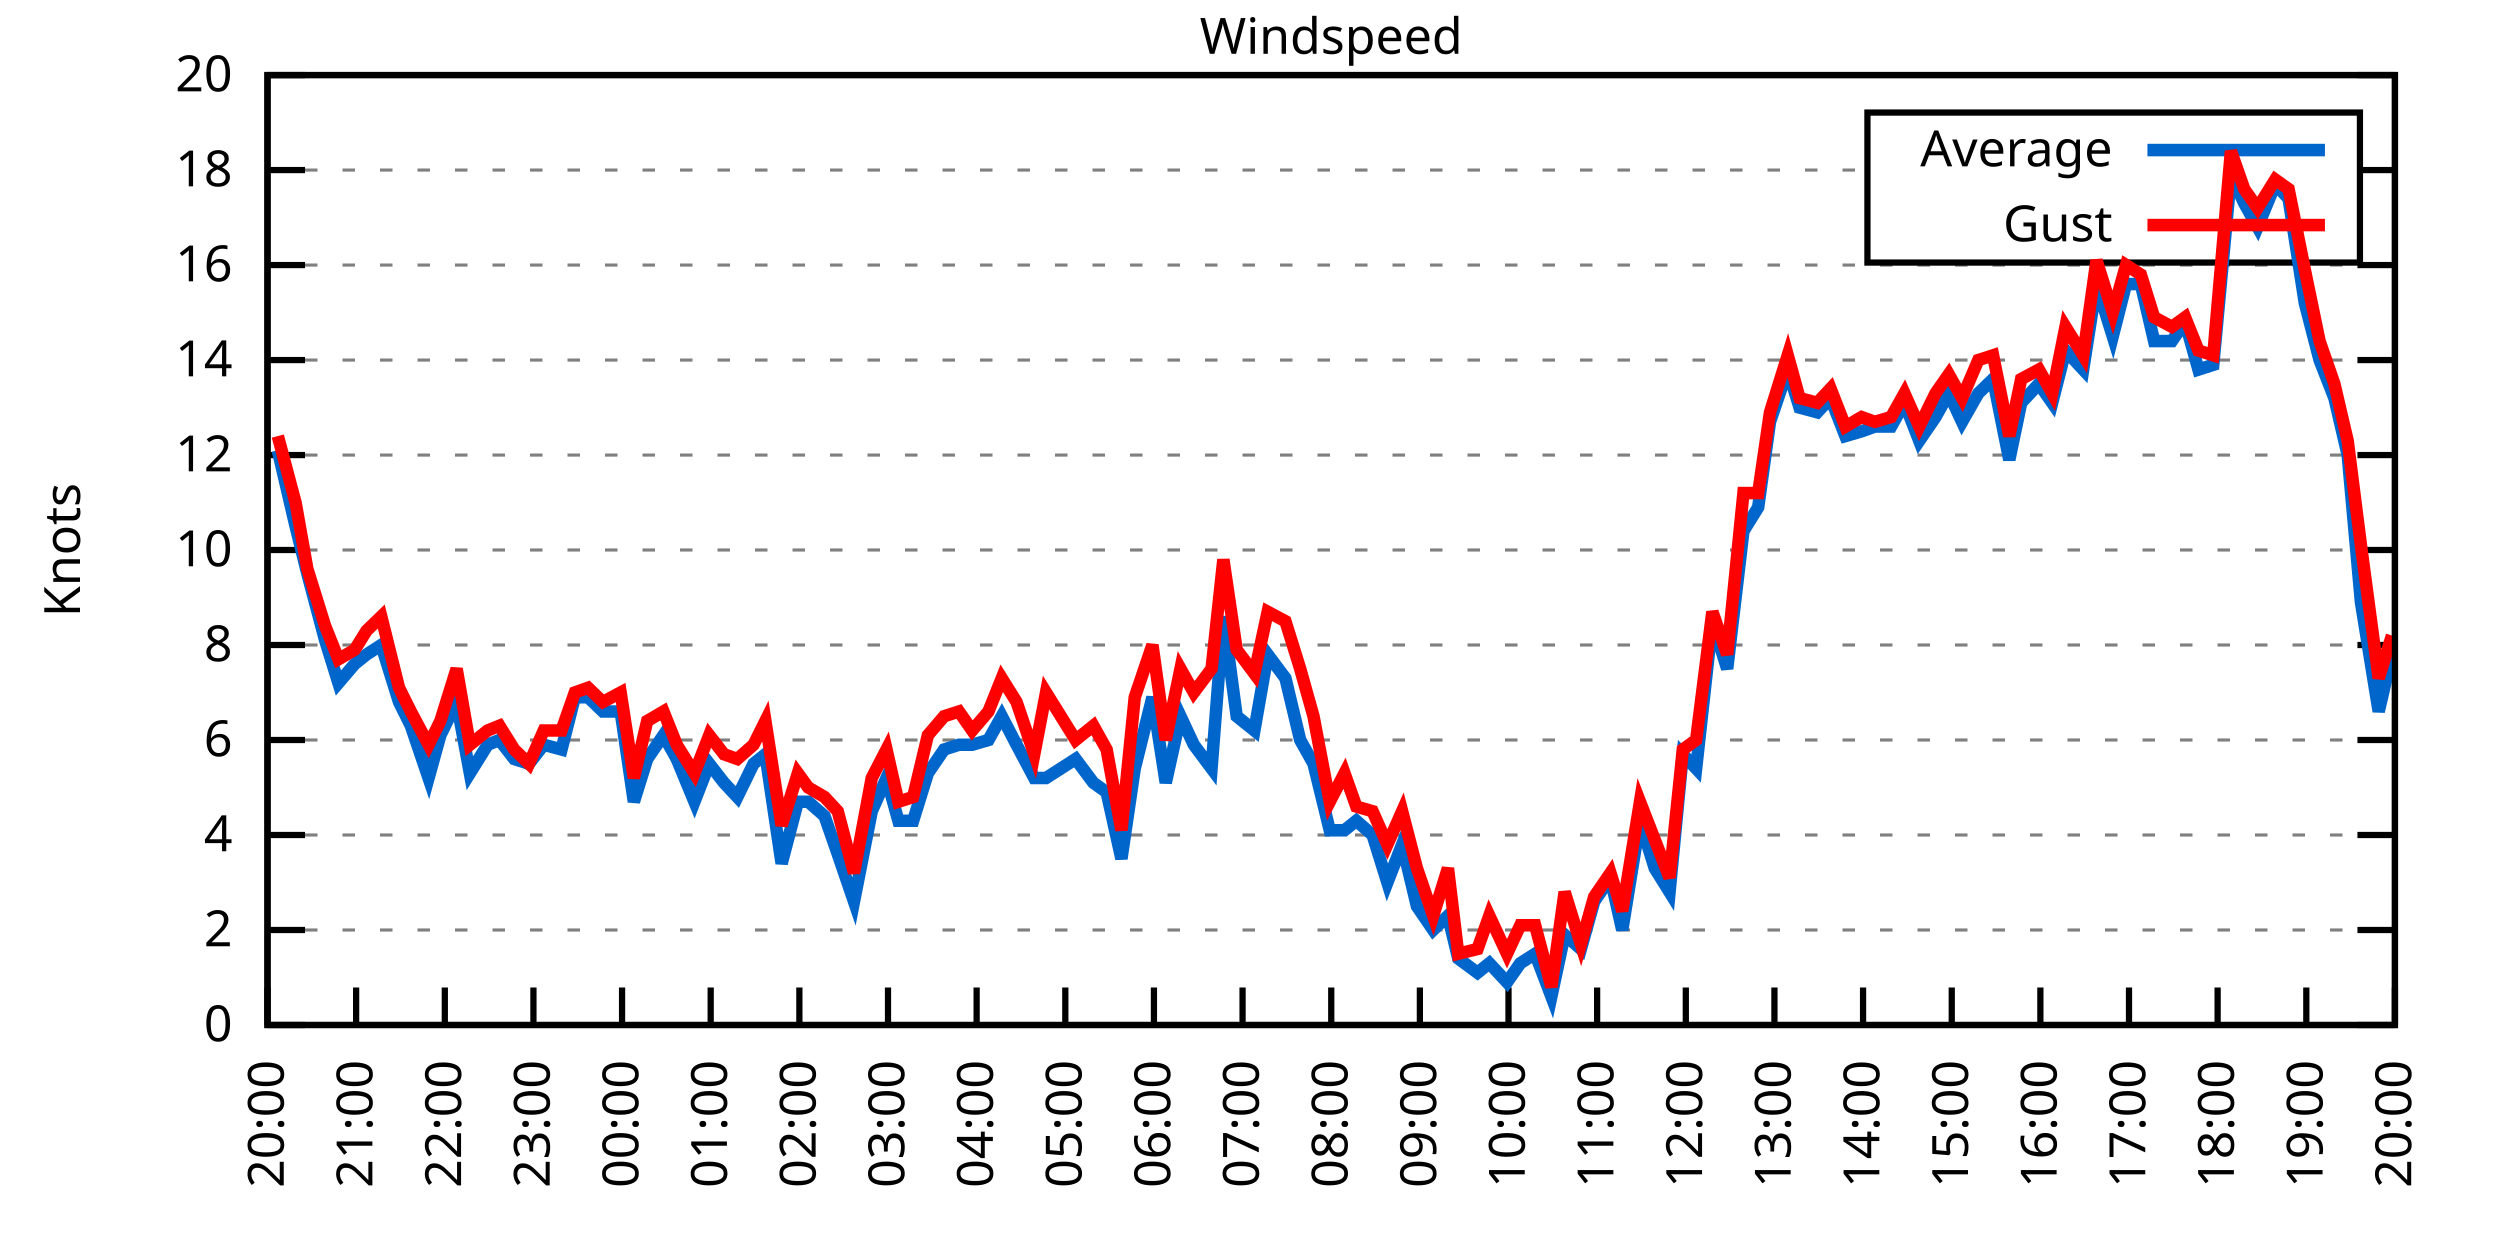
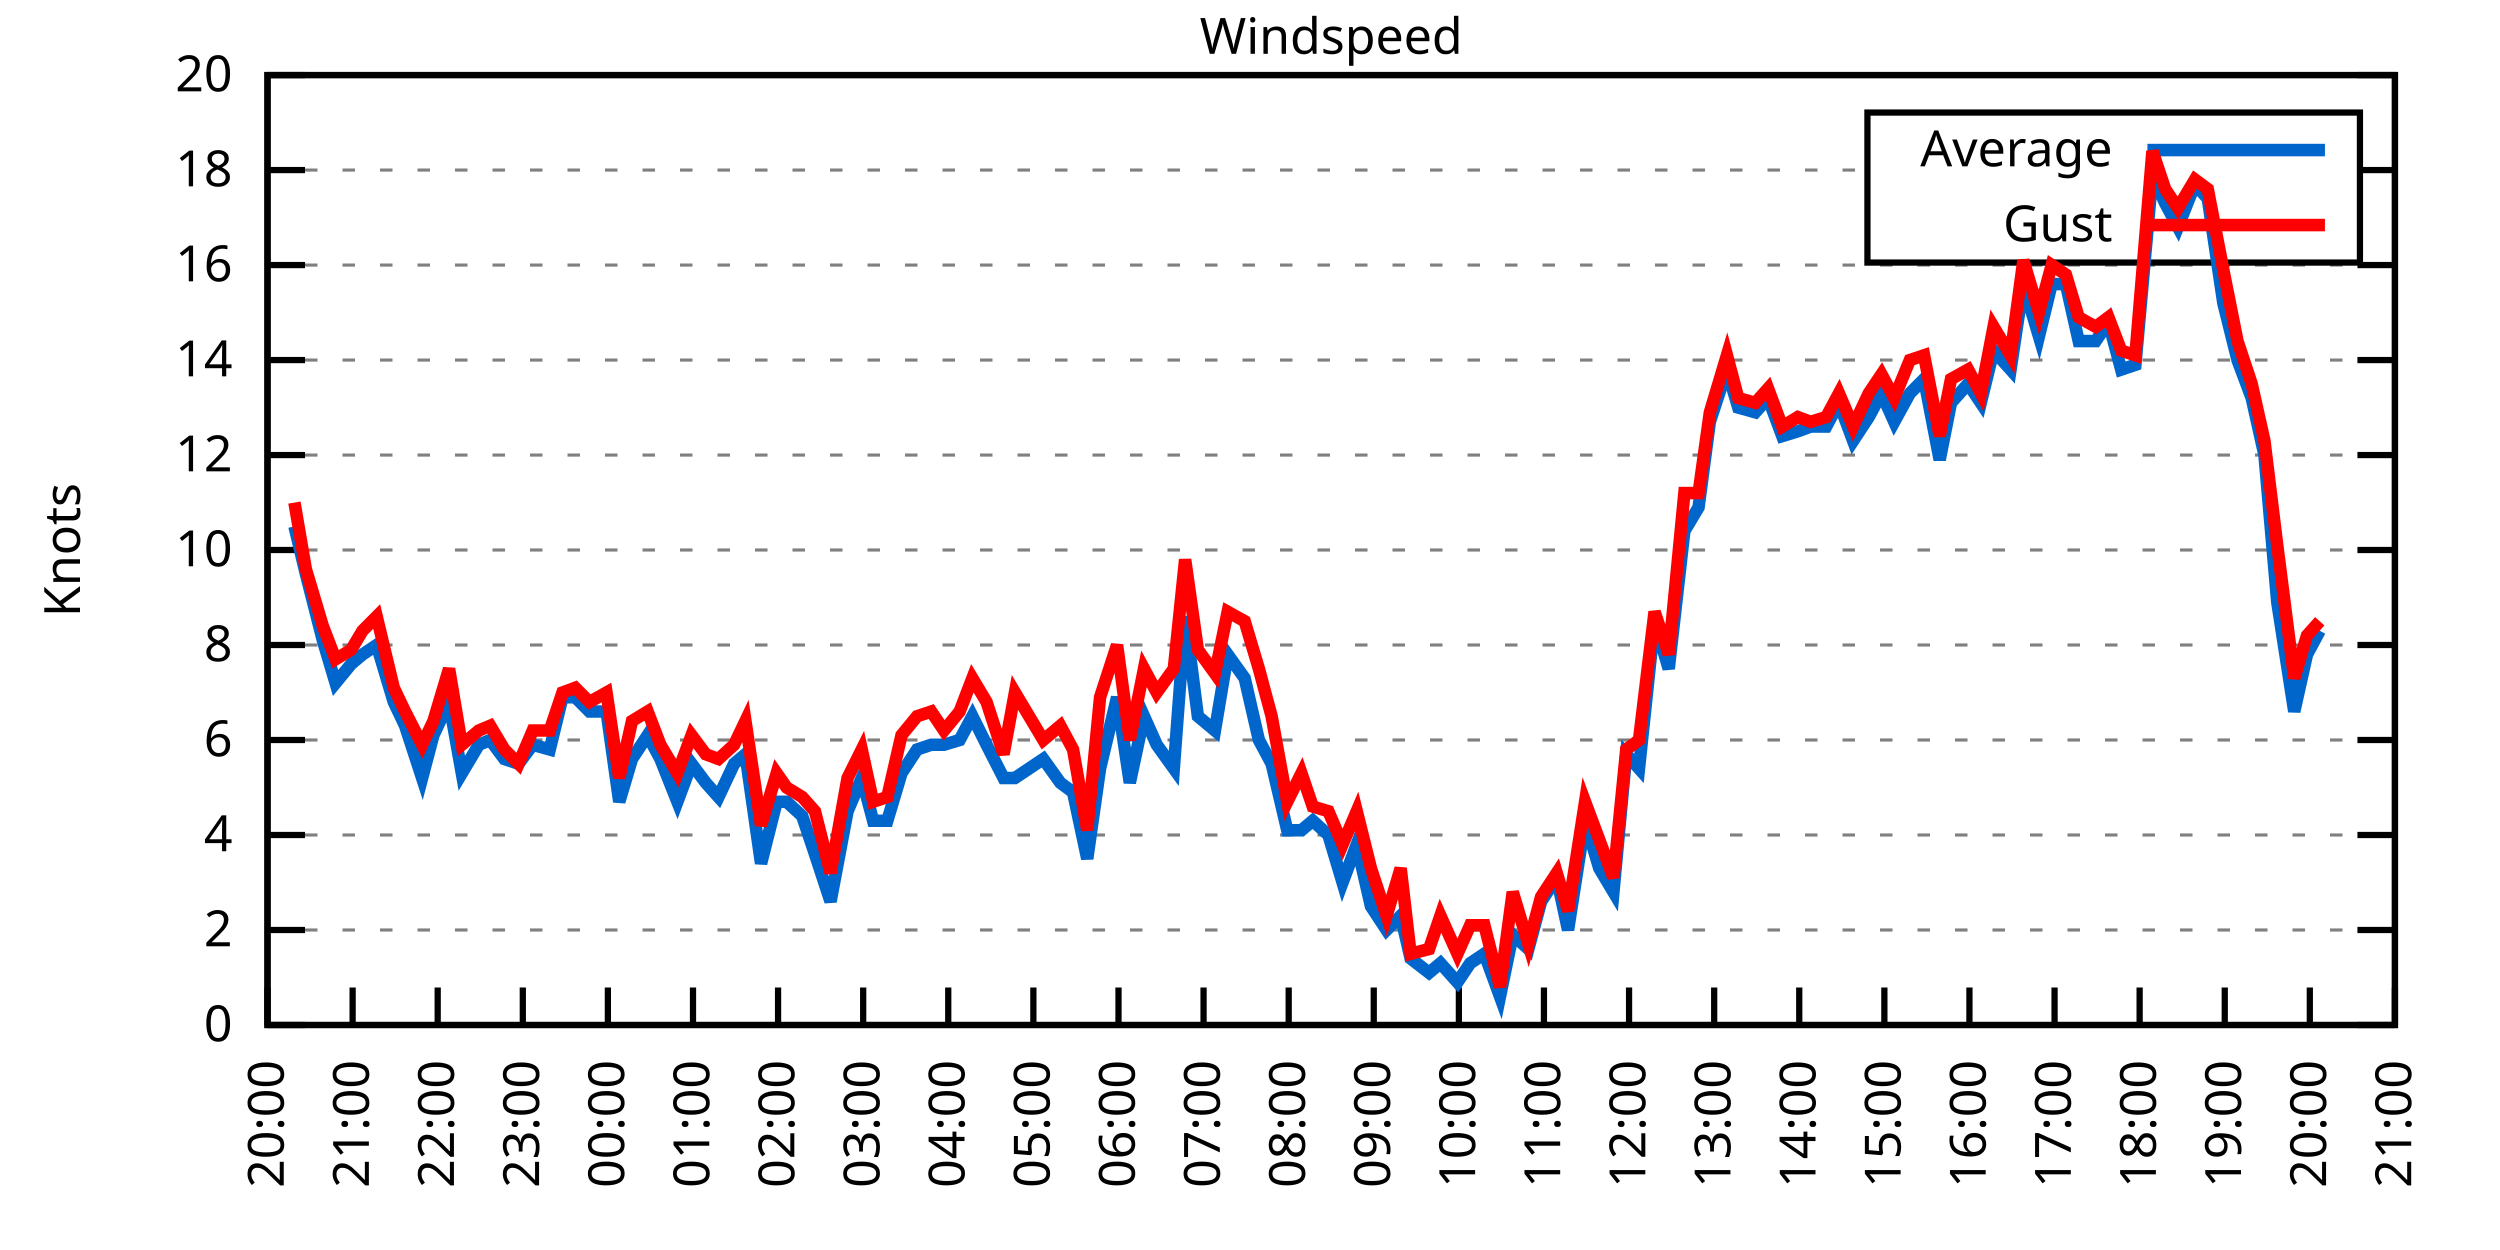
<svg xmlns="http://www.w3.org/2000/svg" xmlns:xlink="http://www.w3.org/1999/xlink" width="400" height="200" viewBox="0 0 400 200">
  <g id="gnuplot_canvas">
    <rect x="0" y="0" width="400" height="200" fill="none" />
    <defs>
      <circle id="gpDot" r="0.5" stroke-width="0.5" stroke="currentColor" />
      <path id="gpPt0" stroke-width="0.333" stroke="currentColor" d="M-1,0 h2 M0,-1 v2" />
      <path id="gpPt1" stroke-width="0.333" stroke="currentColor" d="M-1,-1 L1,1 M1,-1 L-1,1" />
      <path id="gpPt2" stroke-width="0.333" stroke="currentColor" d="M-1,0 L1,0 M0,-1 L0,1 M-1,-1 L1,1 M-1,1 L1,-1" />
      <rect id="gpPt3" stroke-width="0.333" stroke="currentColor" x="-1" y="-1" width="2" height="2" />
      <rect id="gpPt4" stroke-width="0.333" stroke="currentColor" fill="currentColor" x="-1" y="-1" width="2" height="2" />
      <circle id="gpPt5" stroke-width="0.333" stroke="currentColor" cx="0" cy="0" r="1" />
      <use xlink:href="#gpPt5" id="gpPt6" fill="currentColor" stroke="none" />
      <path id="gpPt7" stroke-width="0.333" stroke="currentColor" d="M0,-1.33 L-1.33,0.67 L1.33,0.67 z" />
      <use xlink:href="#gpPt7" id="gpPt8" fill="currentColor" stroke="none" />
      <use xlink:href="#gpPt7" id="gpPt9" stroke="currentColor" transform="rotate(180)" />
      <use xlink:href="#gpPt9" id="gpPt10" fill="currentColor" stroke="none" />
      <use xlink:href="#gpPt3" id="gpPt11" stroke="currentColor" transform="rotate(45)" />
      <use xlink:href="#gpPt11" id="gpPt12" fill="currentColor" stroke="none" />
      <path id="gpPt13" stroke-width="0.333" stroke="currentColor" d="M0,1.330 L1.265,0.411 L0.782,-1.067 L-0.782,-1.076 L-1.265,0.411 z" />
      <use xlink:href="#gpPt13" id="gpPt14" fill="currentColor" stroke="none" />
      <filter id="textbox" filterUnits="objectBoundingBox" x="0" y="0" height="1" width="1">
        <feFlood flood-color="white" flood-opacity="1" result="bgnd" />
        <feComposite in="SourceGraphic" in2="bgnd" operator="atop" />
      </filter>
      <filter id="greybox" filterUnits="objectBoundingBox" x="0" y="0" height="1" width="1">
        <feFlood flood-color="lightgrey" flood-opacity="1" result="grey" />
        <feComposite in="SourceGraphic" in2="grey" operator="atop" />
      </filter>
    </defs>
    <g fill="none" color="white" stroke="currentColor" stroke-width="1.00" stroke-linecap="butt" stroke-linejoin="miter">
</g>
    <g fill="none" color="black" stroke="currentColor" stroke-width="1.00" stroke-linecap="butt" stroke-linejoin="miter">
      <g stroke="none" shape-rendering="crispEdges">
        <polygon fill="rgb(255, 255, 255)" points="42.80,164.00 383.18,164.00 383.18,12.02 42.80,12.02 " />
      </g>
    </g>
    <g fill="none" color="black" stroke="currentColor" stroke-width="1.00" stroke-linecap="butt" stroke-linejoin="miter">
</g>
    <g fill="none" color="black" stroke="black" stroke-width="0.50" stroke-linecap="butt" stroke-linejoin="miter">
</g>
    <g fill="none" color="gray" stroke="currentColor" stroke-width="0.50" stroke-linecap="butt" stroke-linejoin="miter">
      <path stroke="gray" stroke-dasharray="2,4" class="gridline" d="M42.80,164.00 L383.19,164.00  " />
    </g>
    <g fill="none" color="gray" stroke="gray" stroke-width="1.00" stroke-linecap="butt" stroke-linejoin="miter">
</g>
    <g fill="none" color="black" stroke="currentColor" stroke-width="1.00" stroke-linecap="butt" stroke-linejoin="miter">
      <path stroke="black" d="M42.80,164.00 L48.80,164.00 M383.19,164.00 L377.19,164.00  " />
      <g transform="translate(37.20,166.60)" stroke="none" fill="black" font-family="Sans" font-size="8.00" text-anchor="end">
        <text>
          <tspan font-family="Sans"> 0</tspan>
        </text>
      </g>
    </g>
    <g fill="none" color="black" stroke="currentColor" stroke-width="1.00" stroke-linecap="butt" stroke-linejoin="miter">
</g>
    <g fill="none" color="black" stroke="black" stroke-width="0.50" stroke-linecap="butt" stroke-linejoin="miter">
</g>
    <g fill="none" color="gray" stroke="currentColor" stroke-width="0.50" stroke-linecap="butt" stroke-linejoin="miter">
      <path stroke="gray" stroke-dasharray="2,4" class="gridline" d="M42.80,148.80 L383.19,148.80  " />
    </g>
    <g fill="none" color="gray" stroke="gray" stroke-width="1.00" stroke-linecap="butt" stroke-linejoin="miter">
</g>
    <g fill="none" color="black" stroke="currentColor" stroke-width="1.00" stroke-linecap="butt" stroke-linejoin="miter">
      <path stroke="black" d="M42.80,148.80 L48.80,148.80 M383.19,148.80 L377.19,148.80  " />
      <g transform="translate(37.20,151.40)" stroke="none" fill="black" font-family="Sans" font-size="8.00" text-anchor="end">
        <text>
          <tspan font-family="Sans"> 2</tspan>
        </text>
      </g>
    </g>
    <g fill="none" color="black" stroke="currentColor" stroke-width="1.00" stroke-linecap="butt" stroke-linejoin="miter">
</g>
    <g fill="none" color="black" stroke="black" stroke-width="0.50" stroke-linecap="butt" stroke-linejoin="miter">
</g>
    <g fill="none" color="gray" stroke="currentColor" stroke-width="0.50" stroke-linecap="butt" stroke-linejoin="miter">
      <path stroke="gray" stroke-dasharray="2,4" class="gridline" d="M42.80,133.60 L383.19,133.60  " />
    </g>
    <g fill="none" color="gray" stroke="gray" stroke-width="1.00" stroke-linecap="butt" stroke-linejoin="miter">
</g>
    <g fill="none" color="black" stroke="currentColor" stroke-width="1.00" stroke-linecap="butt" stroke-linejoin="miter">
      <path stroke="black" d="M42.80,133.60 L48.80,133.60 M383.19,133.60 L377.19,133.60  " />
      <g transform="translate(37.20,136.20)" stroke="none" fill="black" font-family="Sans" font-size="8.00" text-anchor="end">
        <text>
          <tspan font-family="Sans"> 4</tspan>
        </text>
      </g>
    </g>
    <g fill="none" color="black" stroke="currentColor" stroke-width="1.00" stroke-linecap="butt" stroke-linejoin="miter">
</g>
    <g fill="none" color="black" stroke="black" stroke-width="0.50" stroke-linecap="butt" stroke-linejoin="miter">
</g>
    <g fill="none" color="gray" stroke="currentColor" stroke-width="0.50" stroke-linecap="butt" stroke-linejoin="miter">
      <path stroke="gray" stroke-dasharray="2,4" class="gridline" d="M42.80,118.40 L383.19,118.40  " />
    </g>
    <g fill="none" color="gray" stroke="gray" stroke-width="1.00" stroke-linecap="butt" stroke-linejoin="miter">
</g>
    <g fill="none" color="black" stroke="currentColor" stroke-width="1.00" stroke-linecap="butt" stroke-linejoin="miter">
      <path stroke="black" d="M42.80,118.40 L48.80,118.40 M383.19,118.40 L377.19,118.40  " />
      <g transform="translate(37.20,121.00)" stroke="none" fill="black" font-family="Sans" font-size="8.00" text-anchor="end">
        <text>
          <tspan font-family="Sans"> 6</tspan>
        </text>
      </g>
    </g>
    <g fill="none" color="black" stroke="currentColor" stroke-width="1.00" stroke-linecap="butt" stroke-linejoin="miter">
</g>
    <g fill="none" color="black" stroke="black" stroke-width="0.50" stroke-linecap="butt" stroke-linejoin="miter">
</g>
    <g fill="none" color="gray" stroke="currentColor" stroke-width="0.50" stroke-linecap="butt" stroke-linejoin="miter">
      <path stroke="gray" stroke-dasharray="2,4" class="gridline" d="M42.80,103.20 L383.19,103.20  " />
    </g>
    <g fill="none" color="gray" stroke="gray" stroke-width="1.00" stroke-linecap="butt" stroke-linejoin="miter">
</g>
    <g fill="none" color="black" stroke="currentColor" stroke-width="1.00" stroke-linecap="butt" stroke-linejoin="miter">
      <path stroke="black" d="M42.80,103.20 L48.80,103.20 M383.19,103.20 L377.19,103.20  " />
      <g transform="translate(37.20,105.80)" stroke="none" fill="black" font-family="Sans" font-size="8.00" text-anchor="end">
        <text>
          <tspan font-family="Sans"> 8</tspan>
        </text>
      </g>
    </g>
    <g fill="none" color="black" stroke="currentColor" stroke-width="1.00" stroke-linecap="butt" stroke-linejoin="miter">
</g>
    <g fill="none" color="black" stroke="black" stroke-width="0.50" stroke-linecap="butt" stroke-linejoin="miter">
</g>
    <g fill="none" color="gray" stroke="currentColor" stroke-width="0.50" stroke-linecap="butt" stroke-linejoin="miter">
      <path stroke="gray" stroke-dasharray="2,4" class="gridline" d="M42.80,88.00 L383.19,88.00  " />
    </g>
    <g fill="none" color="gray" stroke="gray" stroke-width="1.00" stroke-linecap="butt" stroke-linejoin="miter">
</g>
    <g fill="none" color="black" stroke="currentColor" stroke-width="1.00" stroke-linecap="butt" stroke-linejoin="miter">
      <path stroke="black" d="M42.80,88.00 L48.80,88.00 M383.19,88.00 L377.19,88.00  " />
      <g transform="translate(37.20,90.60)" stroke="none" fill="black" font-family="Sans" font-size="8.00" text-anchor="end">
        <text>
          <tspan font-family="Sans"> 10</tspan>
        </text>
      </g>
    </g>
    <g fill="none" color="black" stroke="currentColor" stroke-width="1.00" stroke-linecap="butt" stroke-linejoin="miter">
</g>
    <g fill="none" color="black" stroke="black" stroke-width="0.50" stroke-linecap="butt" stroke-linejoin="miter">
</g>
    <g fill="none" color="gray" stroke="currentColor" stroke-width="0.50" stroke-linecap="butt" stroke-linejoin="miter">
      <path stroke="gray" stroke-dasharray="2,4" class="gridline" d="M42.80,72.81 L383.19,72.81  " />
    </g>
    <g fill="none" color="gray" stroke="gray" stroke-width="1.00" stroke-linecap="butt" stroke-linejoin="miter">
</g>
    <g fill="none" color="black" stroke="currentColor" stroke-width="1.00" stroke-linecap="butt" stroke-linejoin="miter">
      <path stroke="black" d="M42.80,72.81 L48.80,72.81 M383.19,72.81 L377.19,72.81  " />
      <g transform="translate(37.20,75.41)" stroke="none" fill="black" font-family="Sans" font-size="8.00" text-anchor="end">
        <text>
          <tspan font-family="Sans"> 12</tspan>
        </text>
      </g>
    </g>
    <g fill="none" color="black" stroke="currentColor" stroke-width="1.00" stroke-linecap="butt" stroke-linejoin="miter">
</g>
    <g fill="none" color="black" stroke="black" stroke-width="0.50" stroke-linecap="butt" stroke-linejoin="miter">
</g>
    <g fill="none" color="gray" stroke="currentColor" stroke-width="0.50" stroke-linecap="butt" stroke-linejoin="miter">
      <path stroke="gray" stroke-dasharray="2,4" class="gridline" d="M42.80,57.61 L383.19,57.61  " />
    </g>
    <g fill="none" color="gray" stroke="gray" stroke-width="1.00" stroke-linecap="butt" stroke-linejoin="miter">
</g>
    <g fill="none" color="black" stroke="currentColor" stroke-width="1.00" stroke-linecap="butt" stroke-linejoin="miter">
      <path stroke="black" d="M42.80,57.61 L48.80,57.61 M383.19,57.61 L377.19,57.61  " />
      <g transform="translate(37.20,60.21)" stroke="none" fill="black" font-family="Sans" font-size="8.00" text-anchor="end">
        <text>
          <tspan font-family="Sans"> 14</tspan>
        </text>
      </g>
    </g>
    <g fill="none" color="black" stroke="currentColor" stroke-width="1.00" stroke-linecap="butt" stroke-linejoin="miter">
</g>
    <g fill="none" color="black" stroke="black" stroke-width="0.50" stroke-linecap="butt" stroke-linejoin="miter">
</g>
    <g fill="none" color="gray" stroke="currentColor" stroke-width="0.50" stroke-linecap="butt" stroke-linejoin="miter">
      <path stroke="gray" stroke-dasharray="2,4" class="gridline" d="M42.80,42.41 L383.19,42.41  " />
    </g>
    <g fill="none" color="gray" stroke="gray" stroke-width="1.00" stroke-linecap="butt" stroke-linejoin="miter">
</g>
    <g fill="none" color="black" stroke="currentColor" stroke-width="1.00" stroke-linecap="butt" stroke-linejoin="miter">
      <path stroke="black" d="M42.80,42.41 L48.80,42.41 M383.19,42.41 L377.19,42.41  " />
      <g transform="translate(37.20,45.01)" stroke="none" fill="black" font-family="Sans" font-size="8.00" text-anchor="end">
        <text>
          <tspan font-family="Sans"> 16</tspan>
        </text>
      </g>
    </g>
    <g fill="none" color="black" stroke="currentColor" stroke-width="1.00" stroke-linecap="butt" stroke-linejoin="miter">
</g>
    <g fill="none" color="black" stroke="black" stroke-width="0.50" stroke-linecap="butt" stroke-linejoin="miter">
</g>
    <g fill="none" color="gray" stroke="currentColor" stroke-width="0.50" stroke-linecap="butt" stroke-linejoin="miter">
      <path stroke="gray" stroke-dasharray="2,4" class="gridline" d="M42.80,27.21 L298.79,27.21 M377.59,27.21 L383.19,27.21  " />
    </g>
    <g fill="none" color="gray" stroke="gray" stroke-width="1.00" stroke-linecap="butt" stroke-linejoin="miter">
</g>
    <g fill="none" color="black" stroke="currentColor" stroke-width="1.00" stroke-linecap="butt" stroke-linejoin="miter">
      <path stroke="black" d="M42.80,27.21 L48.80,27.21 M383.19,27.21 L377.19,27.21  " />
      <g transform="translate(37.20,29.81)" stroke="none" fill="black" font-family="Sans" font-size="8.00" text-anchor="end">
        <text>
          <tspan font-family="Sans"> 18</tspan>
        </text>
      </g>
    </g>
    <g fill="none" color="black" stroke="currentColor" stroke-width="1.00" stroke-linecap="butt" stroke-linejoin="miter">
</g>
    <g fill="none" color="black" stroke="black" stroke-width="0.50" stroke-linecap="butt" stroke-linejoin="miter">
</g>
    <g fill="none" color="gray" stroke="currentColor" stroke-width="0.50" stroke-linecap="butt" stroke-linejoin="miter">
      <path stroke="gray" stroke-dasharray="2,4" class="gridline" d="M42.80,12.01 L383.19,12.01  " />
    </g>
    <g fill="none" color="gray" stroke="gray" stroke-width="1.00" stroke-linecap="butt" stroke-linejoin="miter">
</g>
    <g fill="none" color="black" stroke="currentColor" stroke-width="1.00" stroke-linecap="butt" stroke-linejoin="miter">
      <path stroke="black" d="M42.80,12.01 L48.80,12.01 M383.19,12.01 L377.19,12.01  " />
      <g transform="translate(37.20,14.61)" stroke="none" fill="black" font-family="Sans" font-size="8.00" text-anchor="end">
        <text>
          <tspan font-family="Sans"> 20</tspan>
        </text>
      </g>
    </g>
    <g fill="none" color="black" stroke="currentColor" stroke-width="1.00" stroke-linecap="butt" stroke-linejoin="miter">
      <path stroke="black" d="M42.80,164.00 L42.80,158.00  " />
      <g transform="translate(45.40,169.60) rotate(270.00)" stroke="none" fill="black" font-family="Sans" font-size="8.00" text-anchor="end">
        <text>
          <tspan font-family="Sans">20:00</tspan>
        </text>
      </g>
    </g>
    <g fill="none" color="black" stroke="currentColor" stroke-width="1.00" stroke-linecap="butt" stroke-linejoin="miter">
-       <path stroke="black" d="M56.98,164.00 L56.98,158.00  " />
-       <g transform="translate(59.58,169.60) rotate(270.00)" stroke="none" fill="black" font-family="Sans" font-size="8.00" text-anchor="end">
+       <path stroke="black" d="M56.42,164.00 L56.42,158.00  " />
+       <g transform="translate(59.02,169.60) rotate(270.00)" stroke="none" fill="black" font-family="Sans" font-size="8.00" text-anchor="end">
        <text>
          <tspan font-family="Sans">21:00</tspan>
        </text>
      </g>
    </g>
    <g fill="none" color="black" stroke="currentColor" stroke-width="1.00" stroke-linecap="butt" stroke-linejoin="miter">
-       <path stroke="black" d="M71.17,164.00 L71.17,158.00  " />
-       <g transform="translate(73.77,169.60) rotate(270.00)" stroke="none" fill="black" font-family="Sans" font-size="8.00" text-anchor="end">
+       <path stroke="black" d="M70.03,164.00 L70.03,158.00  " />
+       <g transform="translate(72.63,169.60) rotate(270.00)" stroke="none" fill="black" font-family="Sans" font-size="8.00" text-anchor="end">
        <text>
          <tspan font-family="Sans">22:00</tspan>
        </text>
      </g>
    </g>
    <g fill="none" color="black" stroke="currentColor" stroke-width="1.00" stroke-linecap="butt" stroke-linejoin="miter">
-       <path stroke="black" d="M85.35,164.00 L85.35,158.00  " />
-       <g transform="translate(87.95,169.60) rotate(270.00)" stroke="none" fill="black" font-family="Sans" font-size="8.00" text-anchor="end">
+       <path stroke="black" d="M83.65,164.00 L83.65,158.00  " />
+       <g transform="translate(86.25,169.60) rotate(270.00)" stroke="none" fill="black" font-family="Sans" font-size="8.00" text-anchor="end">
        <text>
          <tspan font-family="Sans">23:00</tspan>
        </text>
      </g>
    </g>
    <g fill="none" color="black" stroke="currentColor" stroke-width="1.00" stroke-linecap="butt" stroke-linejoin="miter">
-       <path stroke="black" d="M99.53,164.00 L99.53,158.00  " />
-       <g transform="translate(102.13,169.60) rotate(270.00)" stroke="none" fill="black" font-family="Sans" font-size="8.00" text-anchor="end">
+       <path stroke="black" d="M97.26,164.00 L97.26,158.00  " />
+       <g transform="translate(99.86,169.60) rotate(270.00)" stroke="none" fill="black" font-family="Sans" font-size="8.00" text-anchor="end">
        <text>
          <tspan font-family="Sans">00:00</tspan>
        </text>
      </g>
    </g>
    <g fill="none" color="black" stroke="currentColor" stroke-width="1.00" stroke-linecap="butt" stroke-linejoin="miter">
-       <path stroke="black" d="M113.71,164.00 L113.71,158.00  " />
-       <g transform="translate(116.31,169.60) rotate(270.00)" stroke="none" fill="black" font-family="Sans" font-size="8.00" text-anchor="end">
+       <path stroke="black" d="M110.88,164.00 L110.88,158.00  " />
+       <g transform="translate(113.48,169.60) rotate(270.00)" stroke="none" fill="black" font-family="Sans" font-size="8.00" text-anchor="end">
        <text>
          <tspan font-family="Sans">01:00</tspan>
        </text>
      </g>
    </g>
    <g fill="none" color="black" stroke="currentColor" stroke-width="1.00" stroke-linecap="butt" stroke-linejoin="miter">
-       <path stroke="black" d="M127.90,164.00 L127.90,158.00  " />
-       <g transform="translate(130.50,169.60) rotate(270.00)" stroke="none" fill="black" font-family="Sans" font-size="8.00" text-anchor="end">
+       <path stroke="black" d="M124.49,164.00 L124.49,158.00  " />
+       <g transform="translate(127.09,169.60) rotate(270.00)" stroke="none" fill="black" font-family="Sans" font-size="8.00" text-anchor="end">
        <text>
          <tspan font-family="Sans">02:00</tspan>
        </text>
      </g>
    </g>
    <g fill="none" color="black" stroke="currentColor" stroke-width="1.00" stroke-linecap="butt" stroke-linejoin="miter">
-       <path stroke="black" d="M142.08,164.00 L142.08,158.00  " />
-       <g transform="translate(144.68,169.60) rotate(270.00)" stroke="none" fill="black" font-family="Sans" font-size="8.00" text-anchor="end">
+       <path stroke="black" d="M138.11,164.00 L138.11,158.00  " />
+       <g transform="translate(140.71,169.60) rotate(270.00)" stroke="none" fill="black" font-family="Sans" font-size="8.00" text-anchor="end">
        <text>
          <tspan font-family="Sans">03:00</tspan>
        </text>
      </g>
    </g>
    <g fill="none" color="black" stroke="currentColor" stroke-width="1.00" stroke-linecap="butt" stroke-linejoin="miter">
-       <path stroke="black" d="M156.26,164.00 L156.26,158.00  " />
-       <g transform="translate(158.86,169.60) rotate(270.00)" stroke="none" fill="black" font-family="Sans" font-size="8.00" text-anchor="end">
+       <path stroke="black" d="M151.72,164.00 L151.72,158.00  " />
+       <g transform="translate(154.32,169.60) rotate(270.00)" stroke="none" fill="black" font-family="Sans" font-size="8.00" text-anchor="end">
        <text>
          <tspan font-family="Sans">04:00</tspan>
        </text>
      </g>
    </g>
    <g fill="none" color="black" stroke="currentColor" stroke-width="1.00" stroke-linecap="butt" stroke-linejoin="miter">
-       <path stroke="black" d="M170.45,164.00 L170.45,158.00  " />
-       <g transform="translate(173.05,169.60) rotate(270.00)" stroke="none" fill="black" font-family="Sans" font-size="8.00" text-anchor="end">
+       <path stroke="black" d="M165.34,164.00 L165.34,158.00  " />
+       <g transform="translate(167.94,169.60) rotate(270.00)" stroke="none" fill="black" font-family="Sans" font-size="8.00" text-anchor="end">
        <text>
          <tspan font-family="Sans">05:00</tspan>
        </text>
      </g>
    </g>
    <g fill="none" color="black" stroke="currentColor" stroke-width="1.00" stroke-linecap="butt" stroke-linejoin="miter">
-       <path stroke="black" d="M184.63,164.00 L184.63,158.00  " />
-       <g transform="translate(187.23,169.60) rotate(270.00)" stroke="none" fill="black" font-family="Sans" font-size="8.00" text-anchor="end">
+       <path stroke="black" d="M178.96,164.00 L178.96,158.00  " />
+       <g transform="translate(181.56,169.60) rotate(270.00)" stroke="none" fill="black" font-family="Sans" font-size="8.00" text-anchor="end">
        <text>
          <tspan font-family="Sans">06:00</tspan>
        </text>
      </g>
    </g>
    <g fill="none" color="black" stroke="currentColor" stroke-width="1.00" stroke-linecap="butt" stroke-linejoin="miter">
-       <path stroke="black" d="M198.81,164.00 L198.81,158.00  " />
-       <g transform="translate(201.41,169.60) rotate(270.00)" stroke="none" fill="black" font-family="Sans" font-size="8.00" text-anchor="end">
+       <path stroke="black" d="M192.57,164.00 L192.57,158.00  " />
+       <g transform="translate(195.17,169.60) rotate(270.00)" stroke="none" fill="black" font-family="Sans" font-size="8.00" text-anchor="end">
        <text>
          <tspan font-family="Sans">07:00</tspan>
        </text>
      </g>
    </g>
    <g fill="none" color="black" stroke="currentColor" stroke-width="1.00" stroke-linecap="butt" stroke-linejoin="miter">
-       <path stroke="black" d="M213.00,164.00 L213.00,158.00  " />
-       <g transform="translate(215.60,169.60) rotate(270.00)" stroke="none" fill="black" font-family="Sans" font-size="8.00" text-anchor="end">
+       <path stroke="black" d="M206.19,164.00 L206.19,158.00  " />
+       <g transform="translate(208.79,169.60) rotate(270.00)" stroke="none" fill="black" font-family="Sans" font-size="8.00" text-anchor="end">
        <text>
          <tspan font-family="Sans">08:00</tspan>
        </text>
      </g>
    </g>
    <g fill="none" color="black" stroke="currentColor" stroke-width="1.00" stroke-linecap="butt" stroke-linejoin="miter">
-       <path stroke="black" d="M227.18,164.00 L227.18,158.00  " />
-       <g transform="translate(229.78,169.60) rotate(270.00)" stroke="none" fill="black" font-family="Sans" font-size="8.00" text-anchor="end">
+       <path stroke="black" d="M219.80,164.00 L219.80,158.00  " />
+       <g transform="translate(222.40,169.60) rotate(270.00)" stroke="none" fill="black" font-family="Sans" font-size="8.00" text-anchor="end">
        <text>
          <tspan font-family="Sans">09:00</tspan>
        </text>
      </g>
    </g>
    <g fill="none" color="black" stroke="currentColor" stroke-width="1.00" stroke-linecap="butt" stroke-linejoin="miter">
-       <path stroke="black" d="M241.36,164.00 L241.36,158.00  " />
-       <g transform="translate(243.96,169.60) rotate(270.00)" stroke="none" fill="black" font-family="Sans" font-size="8.00" text-anchor="end">
+       <path stroke="black" d="M233.42,164.00 L233.42,158.00  " />
+       <g transform="translate(236.02,169.60) rotate(270.00)" stroke="none" fill="black" font-family="Sans" font-size="8.00" text-anchor="end">
        <text>
          <tspan font-family="Sans">10:00</tspan>
        </text>
      </g>
    </g>
    <g fill="none" color="black" stroke="currentColor" stroke-width="1.00" stroke-linecap="butt" stroke-linejoin="miter">
-       <path stroke="black" d="M255.54,164.00 L255.54,158.00  " />
-       <g transform="translate(258.14,169.60) rotate(270.00)" stroke="none" fill="black" font-family="Sans" font-size="8.00" text-anchor="end">
+       <path stroke="black" d="M247.03,164.00 L247.03,158.00  " />
+       <g transform="translate(249.63,169.60) rotate(270.00)" stroke="none" fill="black" font-family="Sans" font-size="8.00" text-anchor="end">
        <text>
          <tspan font-family="Sans">11:00</tspan>
        </text>
      </g>
    </g>
    <g fill="none" color="black" stroke="currentColor" stroke-width="1.00" stroke-linecap="butt" stroke-linejoin="miter">
-       <path stroke="black" d="M269.73,164.00 L269.73,158.00  " />
-       <g transform="translate(272.33,169.60) rotate(270.00)" stroke="none" fill="black" font-family="Sans" font-size="8.00" text-anchor="end">
+       <path stroke="black" d="M260.65,164.00 L260.65,158.00  " />
+       <g transform="translate(263.25,169.60) rotate(270.00)" stroke="none" fill="black" font-family="Sans" font-size="8.00" text-anchor="end">
        <text>
          <tspan font-family="Sans">12:00</tspan>
        </text>
      </g>
    </g>
    <g fill="none" color="black" stroke="currentColor" stroke-width="1.00" stroke-linecap="butt" stroke-linejoin="miter">
-       <path stroke="black" d="M283.91,164.00 L283.91,158.00  " />
-       <g transform="translate(286.51,169.60) rotate(270.00)" stroke="none" fill="black" font-family="Sans" font-size="8.00" text-anchor="end">
+       <path stroke="black" d="M274.27,164.00 L274.27,158.00  " />
+       <g transform="translate(276.87,169.60) rotate(270.00)" stroke="none" fill="black" font-family="Sans" font-size="8.00" text-anchor="end">
        <text>
          <tspan font-family="Sans">13:00</tspan>
        </text>
      </g>
    </g>
    <g fill="none" color="black" stroke="currentColor" stroke-width="1.00" stroke-linecap="butt" stroke-linejoin="miter">
-       <path stroke="black" d="M298.09,164.00 L298.09,158.00  " />
-       <g transform="translate(300.69,169.60) rotate(270.00)" stroke="none" fill="black" font-family="Sans" font-size="8.00" text-anchor="end">
+       <path stroke="black" d="M287.88,164.00 L287.88,158.00  " />
+       <g transform="translate(290.48,169.60) rotate(270.00)" stroke="none" fill="black" font-family="Sans" font-size="8.00" text-anchor="end">
        <text>
          <tspan font-family="Sans">14:00</tspan>
        </text>
      </g>
    </g>
    <g fill="none" color="black" stroke="currentColor" stroke-width="1.00" stroke-linecap="butt" stroke-linejoin="miter">
-       <path stroke="black" d="M312.28,164.00 L312.28,158.00  " />
-       <g transform="translate(314.88,169.60) rotate(270.00)" stroke="none" fill="black" font-family="Sans" font-size="8.00" text-anchor="end">
+       <path stroke="black" d="M301.50,164.00 L301.50,158.00  " />
+       <g transform="translate(304.10,169.60) rotate(270.00)" stroke="none" fill="black" font-family="Sans" font-size="8.00" text-anchor="end">
        <text>
          <tspan font-family="Sans">15:00</tspan>
        </text>
      </g>
    </g>
    <g fill="none" color="black" stroke="currentColor" stroke-width="1.00" stroke-linecap="butt" stroke-linejoin="miter">
-       <path stroke="black" d="M326.46,164.00 L326.46,158.00  " />
-       <g transform="translate(329.06,169.60) rotate(270.00)" stroke="none" fill="black" font-family="Sans" font-size="8.00" text-anchor="end">
+       <path stroke="black" d="M315.11,164.00 L315.11,158.00  " />
+       <g transform="translate(317.71,169.60) rotate(270.00)" stroke="none" fill="black" font-family="Sans" font-size="8.00" text-anchor="end">
        <text>
          <tspan font-family="Sans">16:00</tspan>
        </text>
      </g>
    </g>
    <g fill="none" color="black" stroke="currentColor" stroke-width="1.00" stroke-linecap="butt" stroke-linejoin="miter">
-       <path stroke="black" d="M340.64,164.00 L340.64,158.00  " />
-       <g transform="translate(343.24,169.60) rotate(270.00)" stroke="none" fill="black" font-family="Sans" font-size="8.00" text-anchor="end">
+       <path stroke="black" d="M328.73,164.00 L328.73,158.00  " />
+       <g transform="translate(331.33,169.60) rotate(270.00)" stroke="none" fill="black" font-family="Sans" font-size="8.00" text-anchor="end">
        <text>
          <tspan font-family="Sans">17:00</tspan>
        </text>
      </g>
    </g>
    <g fill="none" color="black" stroke="currentColor" stroke-width="1.00" stroke-linecap="butt" stroke-linejoin="miter">
-       <path stroke="black" d="M354.82,164.00 L354.82,158.00  " />
-       <g transform="translate(357.42,169.60) rotate(270.00)" stroke="none" fill="black" font-family="Sans" font-size="8.00" text-anchor="end">
+       <path stroke="black" d="M342.34,164.00 L342.34,158.00  " />
+       <g transform="translate(344.94,169.60) rotate(270.00)" stroke="none" fill="black" font-family="Sans" font-size="8.00" text-anchor="end">
        <text>
          <tspan font-family="Sans">18:00</tspan>
        </text>
      </g>
    </g>
    <g fill="none" color="black" stroke="currentColor" stroke-width="1.00" stroke-linecap="butt" stroke-linejoin="miter">
-       <path stroke="black" d="M369.01,164.00 L369.01,158.00  " />
-       <g transform="translate(371.61,169.60) rotate(270.00)" stroke="none" fill="black" font-family="Sans" font-size="8.00" text-anchor="end">
+       <path stroke="black" d="M355.96,164.00 L355.96,158.00  " />
+       <g transform="translate(358.56,169.60) rotate(270.00)" stroke="none" fill="black" font-family="Sans" font-size="8.00" text-anchor="end">
        <text>
          <tspan font-family="Sans">19:00</tspan>
+         </text>
+       </g>
+     </g>
+     <g fill="none" color="black" stroke="currentColor" stroke-width="1.00" stroke-linecap="butt" stroke-linejoin="miter">
+       <path stroke="black" d="M369.57,164.00 L369.57,158.00  " />
+       <g transform="translate(372.17,169.60) rotate(270.00)" stroke="none" fill="black" font-family="Sans" font-size="8.00" text-anchor="end">
+         <text>
+           <tspan font-family="Sans">20:00</tspan>
        </text>
      </g>
    </g>
    <g fill="none" color="black" stroke="currentColor" stroke-width="1.00" stroke-linecap="butt" stroke-linejoin="miter">
      <path stroke="black" d="M383.19,164.00 L383.19,158.00  " />
      <g transform="translate(385.79,169.60) rotate(270.00)" stroke="none" fill="black" font-family="Sans" font-size="8.00" text-anchor="end">
        <text>
-           <tspan font-family="Sans">20:00</tspan>
+           <tspan font-family="Sans">21:00</tspan>
        </text>
      </g>
    </g>
    <g fill="none" color="black" stroke="currentColor" stroke-width="1.00" stroke-linecap="butt" stroke-linejoin="miter">
</g>
    <g fill="none" color="black" stroke="currentColor" stroke-width="1.00" stroke-linecap="butt" stroke-linejoin="miter">
      <path stroke="black" d="M42.80,12.01 L42.80,164.00 L383.19,164.00 L383.19,12.01 L42.80,12.01 Z  " />
    </g>
    <g fill="none" color="black" stroke="currentColor" stroke-width="1.00" stroke-linecap="butt" stroke-linejoin="miter">
</g>
    <g fill="none" color="black" stroke="currentColor" stroke-width="1.00" stroke-linecap="butt" stroke-linejoin="miter">
      <path stroke="black" d="M298.79,42.01 L298.79,18.01 L377.59,18.01 L377.59,42.01 L298.79,42.01 Z  " />
    </g>
    <g id="Windspeed_plot_1">
      <g fill="none" color="white" stroke="black" stroke-width="2.00" stroke-linecap="butt" stroke-linejoin="miter">
</g>
      <g fill="none" color="black" stroke="currentColor" stroke-width="2.00" stroke-linecap="butt" stroke-linejoin="miter">
        <g transform="translate(337.99,26.61)" stroke="none" fill="black" font-family="Sans" font-size="8.00" text-anchor="end">
          <text>
            <tspan font-family="Sans">Average</tspan>
          </text>
        </g>
      </g>
      <g fill="none" color="black" stroke="currentColor" stroke-width="2.00" stroke-linecap="butt" stroke-linejoin="miter">
-         <path stroke="rgb(  0, 102, 204)" d="M343.59,24.01 L371.99,24.01 M44.45,72.05 L47.29,84.21 L49.18,91.80 L52.02,102.44 L54.15,109.28 L56.75,106.24   L58.64,104.72 L61.00,103.20 L63.84,112.32 L65.73,116.12 L68.57,124.48 L70.46,117.64 L73.06,112.32 L75.18,123.72   L78.02,119.16 L79.91,118.40 L82.28,121.44 L84.64,122.20 L87.00,119.16 L89.84,119.92 L91.97,111.56 L94.09,111.56   L96.46,113.84 L99.30,113.84 L101.42,128.28 L103.55,121.44 L106.15,117.64 L108.28,121.44 L111.11,128.28 L113.48,122.20   L115.84,125.24 L117.97,127.52 L120.57,122.20 L122.46,120.68 L125.06,138.16 L127.66,128.28 L129.32,128.28 L131.92,130.56   L134.04,136.64 L136.64,144.24 L139.48,129.80 L141.84,124.48 L143.74,131.32 L146.10,131.32 L148.46,123.72 L151.06,119.92   L153.43,119.16 L155.55,119.16 L158.15,118.40 L160.28,114.60 L162.65,119.16 L165.48,124.48 L167.37,124.48 L172.10,121.44   L174.94,125.24 L177.06,126.76 L179.43,137.40 L181.56,122.96 L184.39,111.56 L186.52,125.24 L188.88,114.60 L191.01,119.16   L193.85,122.96 L195.74,98.64 L197.87,114.60 L200.70,116.88 L202.83,104.72 L205.67,108.52 L208.03,118.40 L210.16,122.20   L212.76,132.84 L215.12,132.84 L217.01,131.32 L219.61,133.60 L221.98,141.20 L224.34,135.12 L226.71,145.00 L229.31,148.80   L231.67,146.52 L233.32,153.36 L236.40,155.64 L238.29,154.12 L241.12,157.16 L243.25,154.12 L245.62,152.60 L248.22,159.44   L250.34,149.56 L252.94,151.84 L255.07,144.24 L257.67,140.44 L259.56,148.80 L262.40,131.32 L264.76,138.92 L267.13,142.72   L269.25,120.68 L271.38,122.96 L273.98,99.40 L276.35,107.00 L278.95,84.97 L281.31,81.17 L283.20,67.49 L286.04,59.13   L287.93,65.21 L290.76,65.97 L292.89,63.69 L295.26,69.77 L297.86,69.01 L299.98,68.25 L302.58,68.25 L304.71,64.45   L307.08,70.53 L309.68,66.73 L311.80,62.93 L313.93,67.49 L316.53,62.93 L318.89,60.65 L321.49,73.57 L323.39,64.45   L326.22,61.41 L328.35,64.45 L330.48,56.09 L333.31,59.13 L335.44,45.45 L338.04,53.81 L340.17,45.45 L342.53,45.45   L344.66,54.57 L347.50,54.57 L349.62,51.53 L351.75,59.13 L354.12,58.37 L356.95,27.97 L359.08,32.53 L361.21,36.33   L364.04,29.49 L366.17,31.77 L368.77,48.49 L371.13,57.61 L373.50,63.69 L375.63,72.81 L377.75,96.36 L380.59,113.84   L382.72,104.72  " />
+         <path stroke="rgb(  0, 102, 204)" d="M343.59,24.01 L371.99,24.01 M47.11,84.21 L48.93,91.80 L51.65,102.44 L53.69,109.28 L56.19,106.24 L58.00,104.72   L60.27,103.20 L63.00,112.32 L64.81,116.12 L67.54,124.48 L69.35,117.64 L71.85,112.32 L73.89,123.72 L76.61,119.16   L78.43,118.40 L80.70,121.44 L82.97,122.20 L85.24,119.16 L87.96,119.92 L90.00,111.56 L92.04,111.56 L94.31,113.84   L97.04,113.84 L99.08,128.28 L101.12,121.44 L103.62,117.64 L105.66,121.44 L108.38,128.28 L110.65,122.20 L112.92,125.24   L114.96,127.52 L117.46,122.20 L119.27,120.68 L121.77,138.16 L124.27,128.28 L125.86,128.28 L128.35,130.56 L130.39,136.64   L132.89,144.24 L135.61,129.80 L137.88,124.48 L139.70,131.32 L141.97,131.32 L144.24,123.72 L146.73,119.92 L149.00,119.16   L151.04,119.16 L153.54,118.40 L155.58,114.60 L157.85,119.16 L160.57,124.48 L162.39,124.48 L166.93,121.44 L169.65,125.24   L171.69,126.76 L173.96,137.40 L176.01,122.96 L178.73,111.56 L180.77,125.24 L183.04,114.60 L185.08,119.16 L187.81,122.96   L189.62,98.64 L191.66,114.60 L194.39,116.88 L196.43,104.72 L199.15,108.52 L201.42,118.40 L203.46,122.20 L205.96,132.84   L208.23,132.84 L210.04,131.32 L212.54,133.60 L214.81,141.20 L217.08,135.12 L219.35,145.00 L221.85,148.80 L224.11,146.52   L225.70,153.36 L228.65,155.64 L230.47,154.12 L233.19,157.16 L235.23,154.12 L237.50,152.60 L240.00,159.44 L242.04,149.56   L244.54,151.84 L246.58,144.24 L249.08,140.44 L250.89,148.80 L253.61,131.32 L255.88,138.92 L258.15,142.72 L260.20,120.68   L262.24,122.96 L264.73,99.40 L267.00,107.00 L269.50,84.97 L271.77,81.17 L273.58,67.49 L276.31,59.13 L278.12,65.21   L280.85,65.97 L282.89,63.69 L285.16,69.77 L287.65,69.01 L289.70,68.25 L292.19,68.25 L294.23,64.45 L296.50,70.53   L299.00,66.73 L301.04,62.93 L303.08,67.49 L305.58,62.93 L307.85,60.65 L310.35,73.57 L312.16,64.45 L314.89,61.41   L316.93,64.45 L318.97,56.09 L321.69,59.13 L323.74,45.45 L326.23,53.81 L328.27,45.45 L330.54,45.45 L332.59,54.57   L335.31,54.57 L337.35,51.53 L339.39,59.13 L341.66,58.37 L344.39,27.97 L346.43,32.53 L348.47,36.33 L351.19,29.49   L353.24,31.77 L355.73,48.49 L358.00,57.61 L360.27,63.69 L362.31,72.81 L364.36,96.36 L367.08,113.84 L369.12,104.72   L371.16,100.92  " />
      </g>
    </g>
    <g id="Windspeed_plot_2">
      <g fill="none" color="black" stroke="currentColor" stroke-width="2.00" stroke-linecap="butt" stroke-linejoin="miter">
        <g transform="translate(337.99,38.61)" stroke="none" fill="black" font-family="Sans" font-size="8.00" text-anchor="end">
          <text>
            <tspan font-family="Sans">Gust</tspan>
          </text>
        </g>
      </g>
      <g fill="none" color="black" stroke="currentColor" stroke-width="2.00" stroke-linecap="butt" stroke-linejoin="miter">
-         <path stroke="rgb(255,   0,   0)" d="M343.59,36.01 L371.99,36.01 M44.45,69.77 L47.29,80.41 L49.18,91.04 L52.02,100.16 L54.15,105.48 L56.75,103.96   L58.64,100.92 L61.00,98.64 L63.84,110.04 L65.73,113.84 L68.57,119.16 L70.46,115.36 L73.06,107.00 L75.18,119.16   L78.02,116.88 L79.91,116.12 L82.28,119.92 L84.64,122.20 L87.00,116.88 L89.84,116.88 L91.97,110.80 L94.09,110.04   L96.46,112.32 L99.30,110.80 L101.42,124.48 L103.55,115.36 L106.15,113.84 L108.28,119.16 L111.11,123.72 L113.48,117.64   L115.84,120.68 L117.97,121.44 L120.57,119.16 L122.46,115.36 L125.06,132.08 L127.66,123.72 L129.32,126.00 L131.92,127.52   L134.04,129.80 L136.64,139.68 L139.48,124.48 L141.84,119.92 L143.74,128.28 L146.10,127.52 L148.46,117.64 L151.06,114.60   L153.43,113.84 L155.55,116.88 L158.15,113.84 L160.28,108.52 L162.65,112.32 L165.48,120.68 L167.37,110.80 L172.10,118.40   L174.94,116.12 L177.06,119.92 L179.43,132.84 L181.56,111.56 L184.39,103.20 L186.52,118.40 L188.88,107.00 L191.01,110.80   L193.85,107.00 L195.74,89.52 L197.87,103.96 L200.70,107.76 L202.83,97.88 L205.67,99.40 L208.03,107.00 L210.16,114.60   L212.76,128.28 L215.12,123.72 L217.01,129.04 L219.61,129.80 L221.98,135.12 L224.34,129.80 L226.71,138.92 L229.31,146.52   L231.67,138.92 L233.32,152.60 L236.40,151.84 L238.29,146.52 L241.12,152.60 L243.25,148.04 L245.62,148.04 L248.22,157.92   L250.34,142.72 L252.94,151.08 L255.07,143.48 L257.67,139.68 L259.56,145.76 L262.40,128.28 L264.76,134.36 L267.13,140.44   L269.25,119.92 L271.38,118.40 L273.98,97.88 L276.35,104.72 L278.95,78.89 L281.31,78.89 L283.20,65.97 L286.04,56.85   L287.93,63.69 L290.76,64.45 L292.89,62.17 L295.26,68.25 L297.86,66.73 L299.98,67.49 L302.58,66.73 L304.71,62.93   L307.08,68.25 L309.68,62.93 L311.80,59.89 L313.93,63.69 L316.53,57.61 L318.89,56.85 L321.49,69.77 L323.39,60.65   L326.22,59.13 L328.35,62.93 L330.48,52.29 L333.31,56.85 L335.44,41.65 L338.04,50.01 L340.17,42.41 L342.53,43.93   L344.66,50.77 L347.50,52.29 L349.62,50.77 L351.75,56.09 L354.12,56.85 L356.95,24.17 L359.08,30.25 L361.21,33.29   L364.04,28.73 L366.17,30.25 L368.77,43.17 L371.13,54.57 L373.50,61.41 L375.63,70.53 L377.75,87.25 L380.59,108.52   L382.72,101.68  " />
+         <path stroke="rgb(255,   0,   0)" d="M343.59,36.01 L371.99,36.01 M47.11,80.41 L48.93,91.04 L51.65,100.16 L53.69,105.48 L56.19,103.96 L58.00,100.92   L60.27,98.64 L63.00,110.04 L64.81,113.84 L67.54,119.16 L69.35,115.36 L71.85,107.00 L73.89,119.16 L76.61,116.88   L78.43,116.12 L80.70,119.92 L82.97,122.20 L85.24,116.88 L87.96,116.88 L90.00,110.80 L92.04,110.04 L94.31,112.32   L97.04,110.80 L99.08,124.48 L101.12,115.36 L103.62,113.84 L105.66,119.16 L108.38,123.72 L110.65,117.64 L112.92,120.68   L114.96,121.44 L117.46,119.16 L119.27,115.36 L121.77,132.08 L124.27,123.72 L125.86,126.00 L128.35,127.52 L130.39,129.80   L132.89,139.68 L135.61,124.48 L137.88,119.92 L139.70,128.28 L141.97,127.52 L144.24,117.64 L146.73,114.60 L149.00,113.84   L151.04,116.88 L153.54,113.84 L155.58,108.52 L157.85,112.32 L160.57,120.68 L162.39,110.80 L166.93,118.40 L169.65,116.12   L171.69,119.92 L173.96,132.84 L176.01,111.56 L178.73,103.20 L180.77,118.40 L183.04,107.00 L185.08,110.80 L187.81,107.00   L189.62,89.52 L191.66,103.96 L194.39,107.76 L196.43,97.88 L199.15,99.40 L201.42,107.00 L203.46,114.60 L205.96,128.28   L208.23,123.72 L210.04,129.04 L212.54,129.80 L214.81,135.12 L217.08,129.80 L219.35,138.92 L221.85,146.52 L224.11,138.92   L225.70,152.60 L228.65,151.84 L230.47,146.52 L233.19,152.60 L235.23,148.04 L237.50,148.04 L240.00,157.92 L242.04,142.72   L244.54,151.08 L246.58,143.48 L249.08,139.68 L250.89,145.76 L253.61,128.28 L255.88,134.36 L258.15,140.44 L260.20,119.92   L262.24,118.40 L264.73,97.88 L267.00,104.72 L269.50,78.89 L271.77,78.89 L273.58,65.97 L276.31,56.85 L278.12,63.69   L280.85,64.45 L282.89,62.17 L285.16,68.25 L287.65,66.73 L289.70,67.49 L292.19,66.73 L294.23,62.93 L296.50,68.25   L299.00,62.93 L301.04,59.89 L303.08,63.69 L305.58,57.61 L307.85,56.85 L310.35,69.77 L312.16,60.65 L314.89,59.13   L316.93,62.93 L318.97,52.29 L321.69,56.85 L323.74,41.65 L326.23,50.01 L328.27,42.41 L330.54,43.93 L332.59,50.77   L335.31,52.29 L337.35,50.77 L339.39,56.09 L341.66,56.85 L344.39,24.17 L346.43,30.25 L348.47,33.29 L351.19,28.73   L353.24,30.25 L355.73,43.17 L358.00,54.57 L360.27,61.41 L362.31,70.53 L364.36,87.25 L367.08,108.52 L369.12,101.68   L371.16,99.40  " />
      </g>
    </g>
    <g fill="none" color="black" stroke="currentColor" stroke-width="2.00" stroke-linecap="butt" stroke-linejoin="miter">
</g>
    <g fill="none" color="black" stroke="black" stroke-width="1.00" stroke-linecap="butt" stroke-linejoin="miter">
</g>
    <g fill="none" color="black" stroke="currentColor" stroke-width="1.00" stroke-linecap="butt" stroke-linejoin="miter">
      <path stroke="black" d="M42.80,12.01 L42.80,164.00 L383.19,164.00 L383.19,12.01 L42.80,12.01 Z  " />
      <g transform="translate(12.80,88.01) rotate(270.00)" stroke="none" fill="black" font-family="Sans" font-size="8.00" text-anchor="middle">
        <text>
          <tspan font-family="Sans">Knots</tspan>
        </text>
      </g>
    </g>
    <g fill="none" color="black" stroke="currentColor" stroke-width="1.00" stroke-linecap="butt" stroke-linejoin="miter">
</g>
    <g fill="none" color="black" stroke="currentColor" stroke-width="1.00" stroke-linecap="butt" stroke-linejoin="miter">
      <g transform="translate(212.99,8.61)" stroke="none" fill="black" font-family="Sans" font-size="8.00" text-anchor="middle">
        <text>
          <tspan font-family="Sans">Windspeed</tspan>
        </text>
      </g>
    </g>
    <g fill="none" color="black" stroke="currentColor" stroke-width="1.00" stroke-linecap="butt" stroke-linejoin="miter">
</g>
  </g>
</svg>
